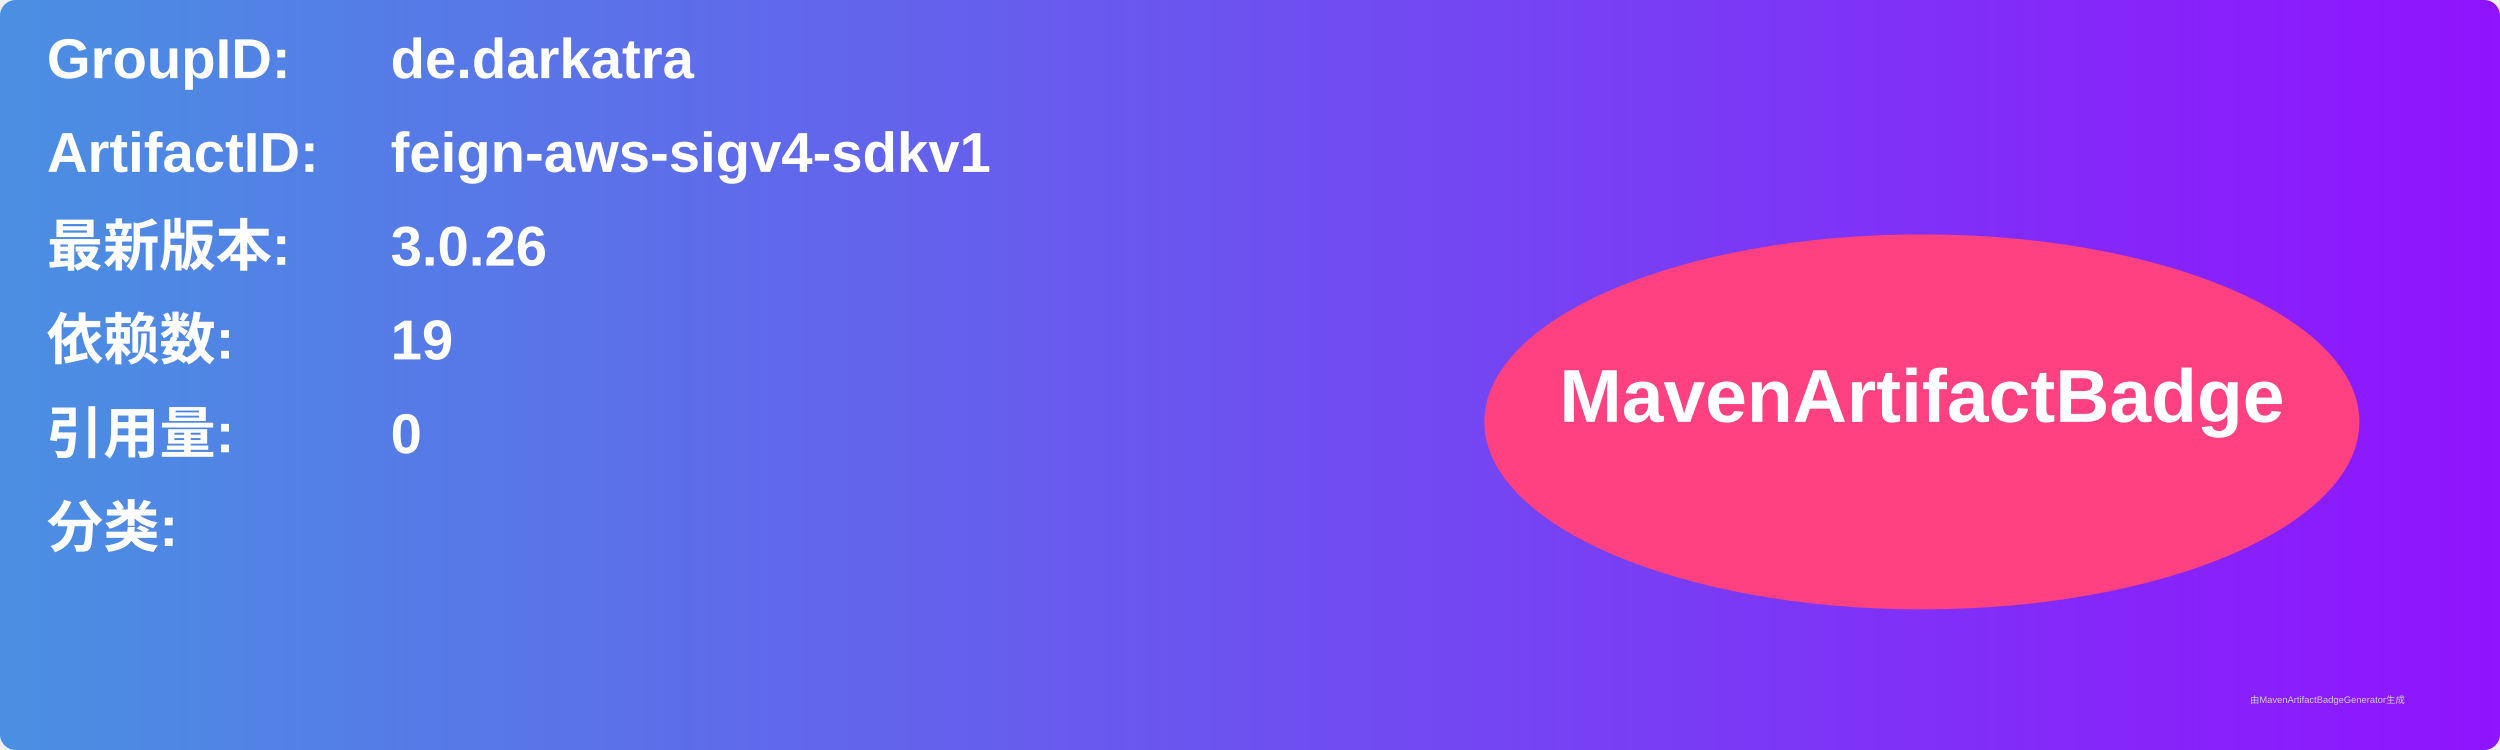
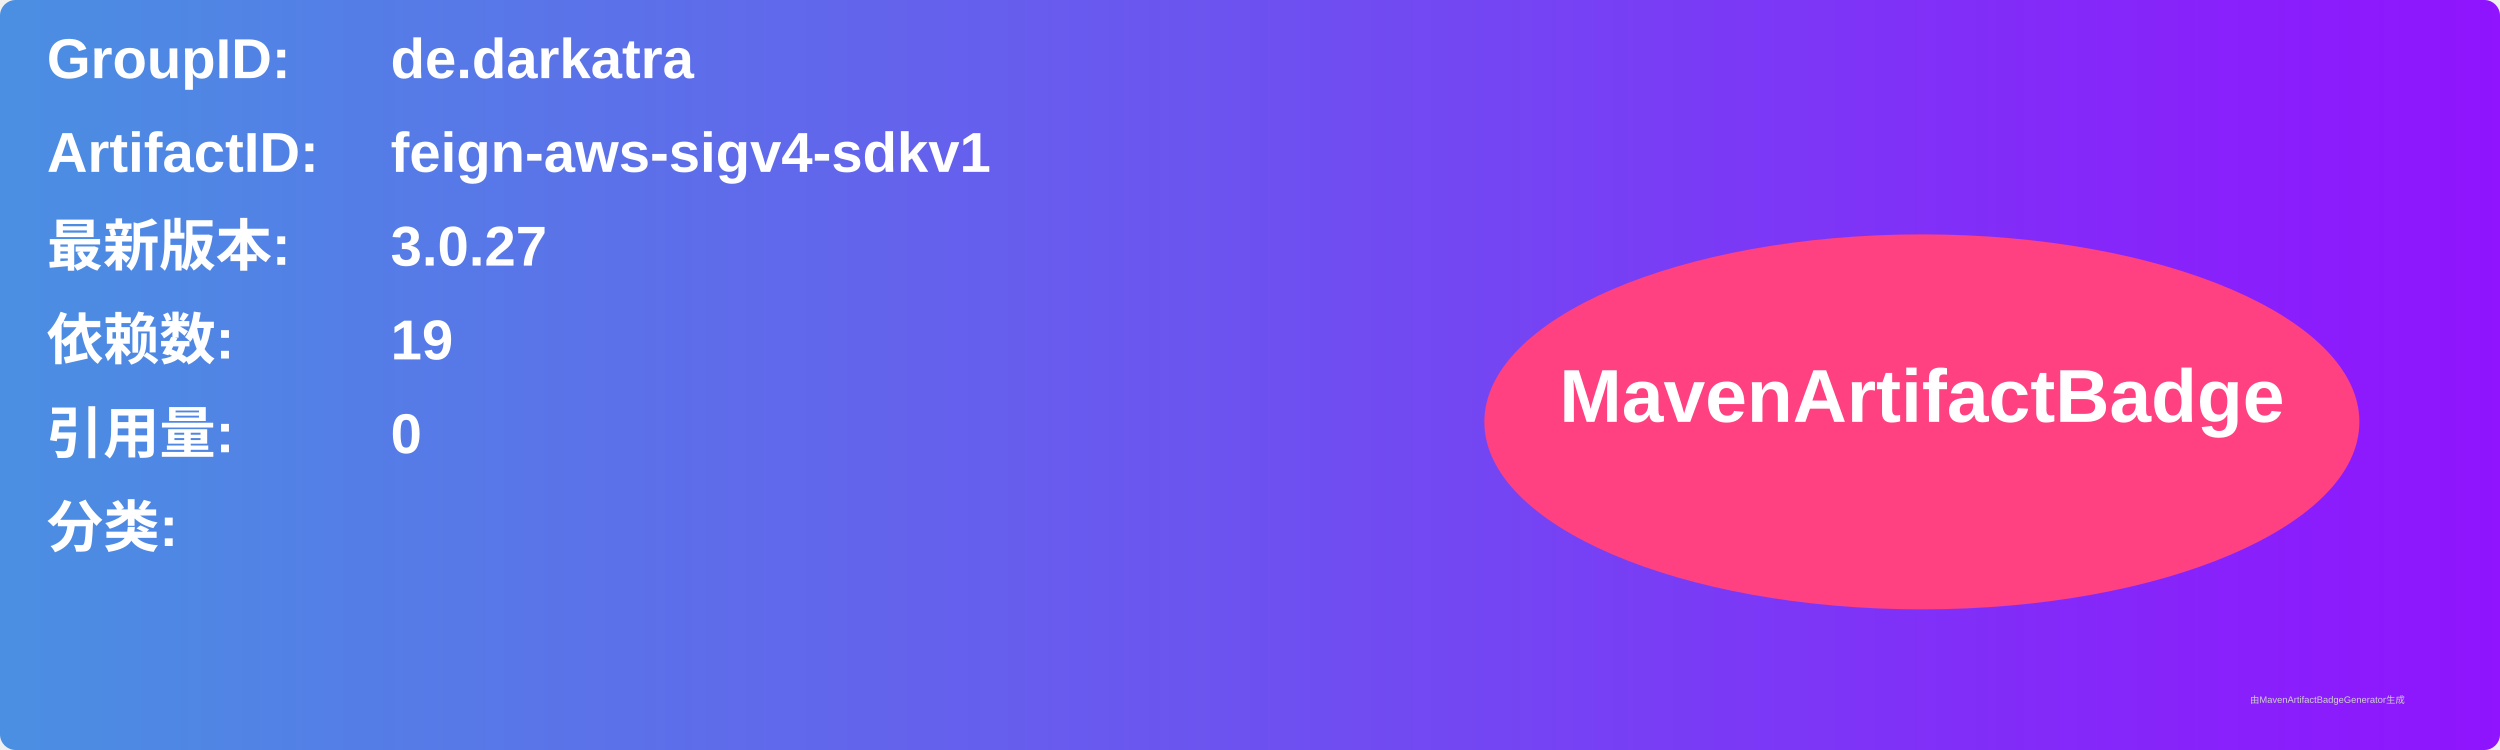
<svg xmlns="http://www.w3.org/2000/svg" width="800" height="240" viewBox="0 0 800 240">
  <linearGradient id="grad" x1="0%" y1="0%" x2="100%" y2="0%">
    <stop offset="0%" stop-color="#4a90e2" />
    <stop offset="100%" stop-color="#9013fe" />
  </linearGradient>
  <rect width="100%" height="100%" rx="5" ry="5" fill="url(#grad)" />
  <g transform="translate(15, 15)">
    <text x="0" y="10" font-family="Arial" font-size="18" fill="white" font-weight="bold" width="260">GroupID:</text>
    <text x="110" y="10" font-family="Arial" font-size="18" fill="white" font-weight="bold" width="460">de.darkatra</text>
    <text x="0" y="40" font-family="Arial" font-size="18" fill="white" font-weight="bold" width="260">ArtifactID:</text>
    <text x="110" y="40" font-family="Arial" font-size="18" fill="white" font-weight="bold" width="460">feign-aws-sigv4-sdkv1</text>
    <text x="0" y="70" font-family="Arial" font-size="18" fill="white" font-weight="bold">最新版本:</text>
    <text x="110" y="70" font-family="Arial" font-size="18" fill="white" font-weight="bold">
-       <tspan font-weight="bold">3.0.26</tspan>
+       <tspan font-weight="bold">3.0.27</tspan>
    </text>
    <text x="0" y="100" font-family="Arial" font-size="18" fill="white" font-weight="bold">依赖数: </text>
    <text x="110" y="100" font-family="Arial" font-size="18" fill="white">
      <tspan font-weight="bold">19</tspan>
    </text>
    <text x="0" y="130" font-family="Arial" font-size="18" fill="white" font-weight="bold">引用量: </text>
    <text x="110" y="130" font-family="Arial" font-size="18" fill="white">
      <tspan font-weight="bold">0</tspan>
    </text>
    <text x="0" y="160" font-family="Arial" font-size="18" fill="white" font-weight="bold">分类:</text>
    <text x="10" y="190" font-family="Arial" font-size="10" fill="white">
      <tspan font-weight="bold" />
    </text>
    <ellipse cx="600" cy="120" rx="140" ry="60" fill="#ff4081" />
    <text x="600" y="120" text-anchor="middle" font-family="Arial" font-size="24" fill="white" font-weight="bold">MavenArtifactBadge</text>
  </g>
  <text x="720" y="225" font-family="Arial" font-size="3" fill="#d0d0d0">由MavenArtifactBadgeGenerator生成</text>
</svg>
